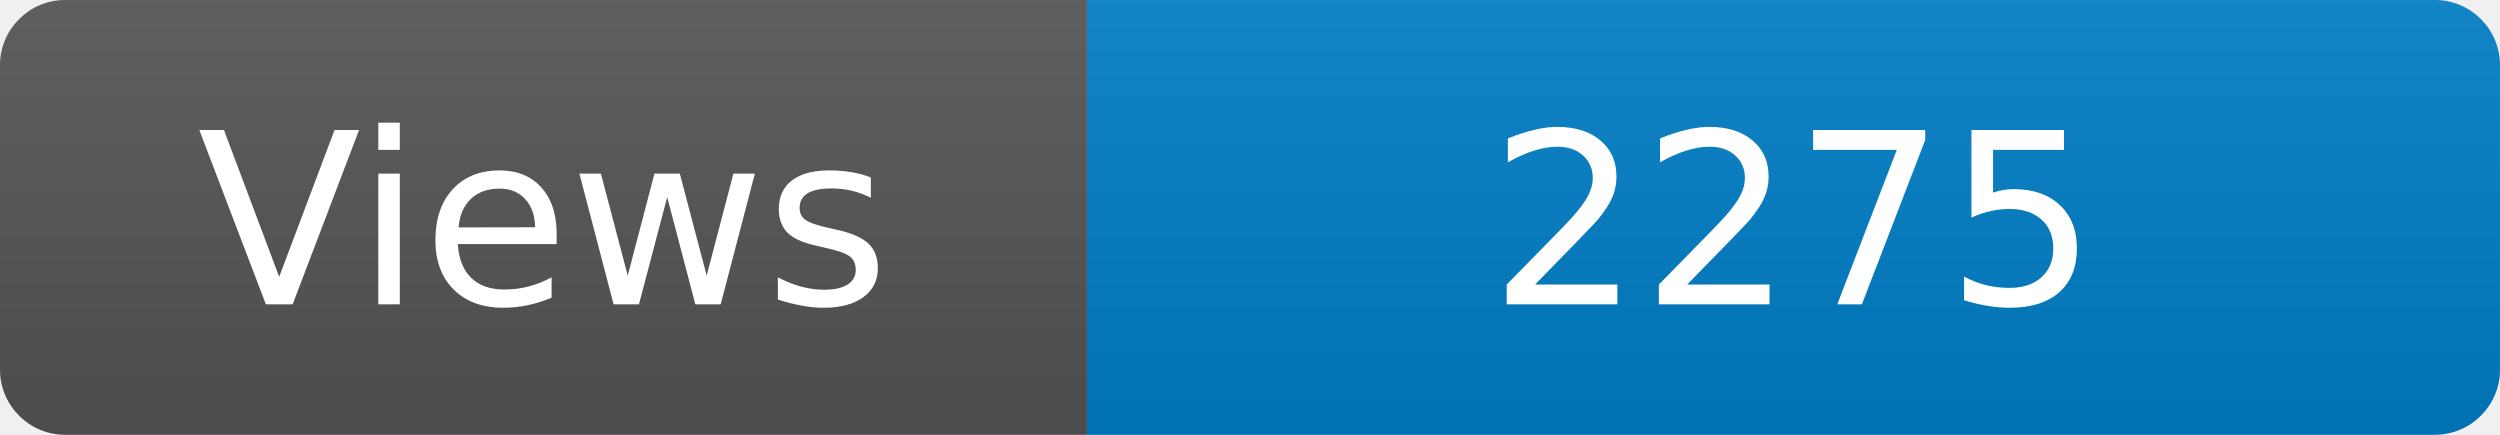
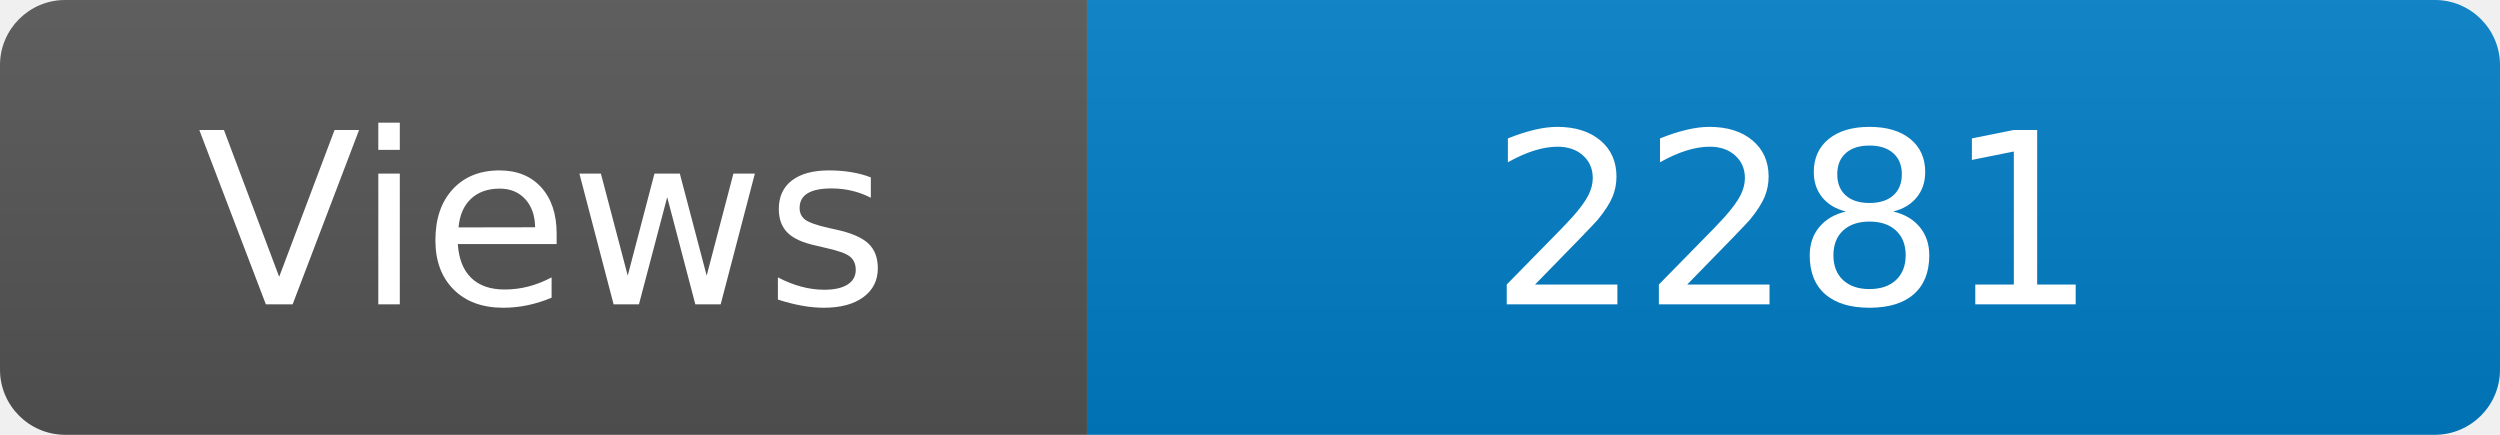
<svg xmlns="http://www.w3.org/2000/svg" width="115" height="20" role="img" aria-label="Maintained?: yes">
  <linearGradient id="s" x2="0" y2="100%">
    <stop offset="0" stop-color="#bbb" stop-opacity=".1" />
    <stop offset="1" stop-opacity=".1" />
  </linearGradient>
  <clipPath id="r">
    <rect width="115" height="20" rx="3" fill="#fff" />
  </clipPath>
  <g clip-path="url(#r)">
    <rect width="50" height="20" fill="#555" />
    <rect x="50" width="160" height="20" fill="#007ec6" />
    <rect width="115" height="20" fill="url(#s)" />
  </g>
  <g fill="#fff" text-anchor="middle" font-family="Verdana,Geneva,DejaVu Sans,sans-serif" font-size="110">
    <text x="250" y="140" transform="scale(.1)" fill="#fff">Views</text>
-     <text x="825" y="140" transform="scale(.1)" fill="#fff">2275</text>
+     <text x="825" y="140" transform="scale(.1)" fill="#fff">2281</text>
  </g>
</svg>
